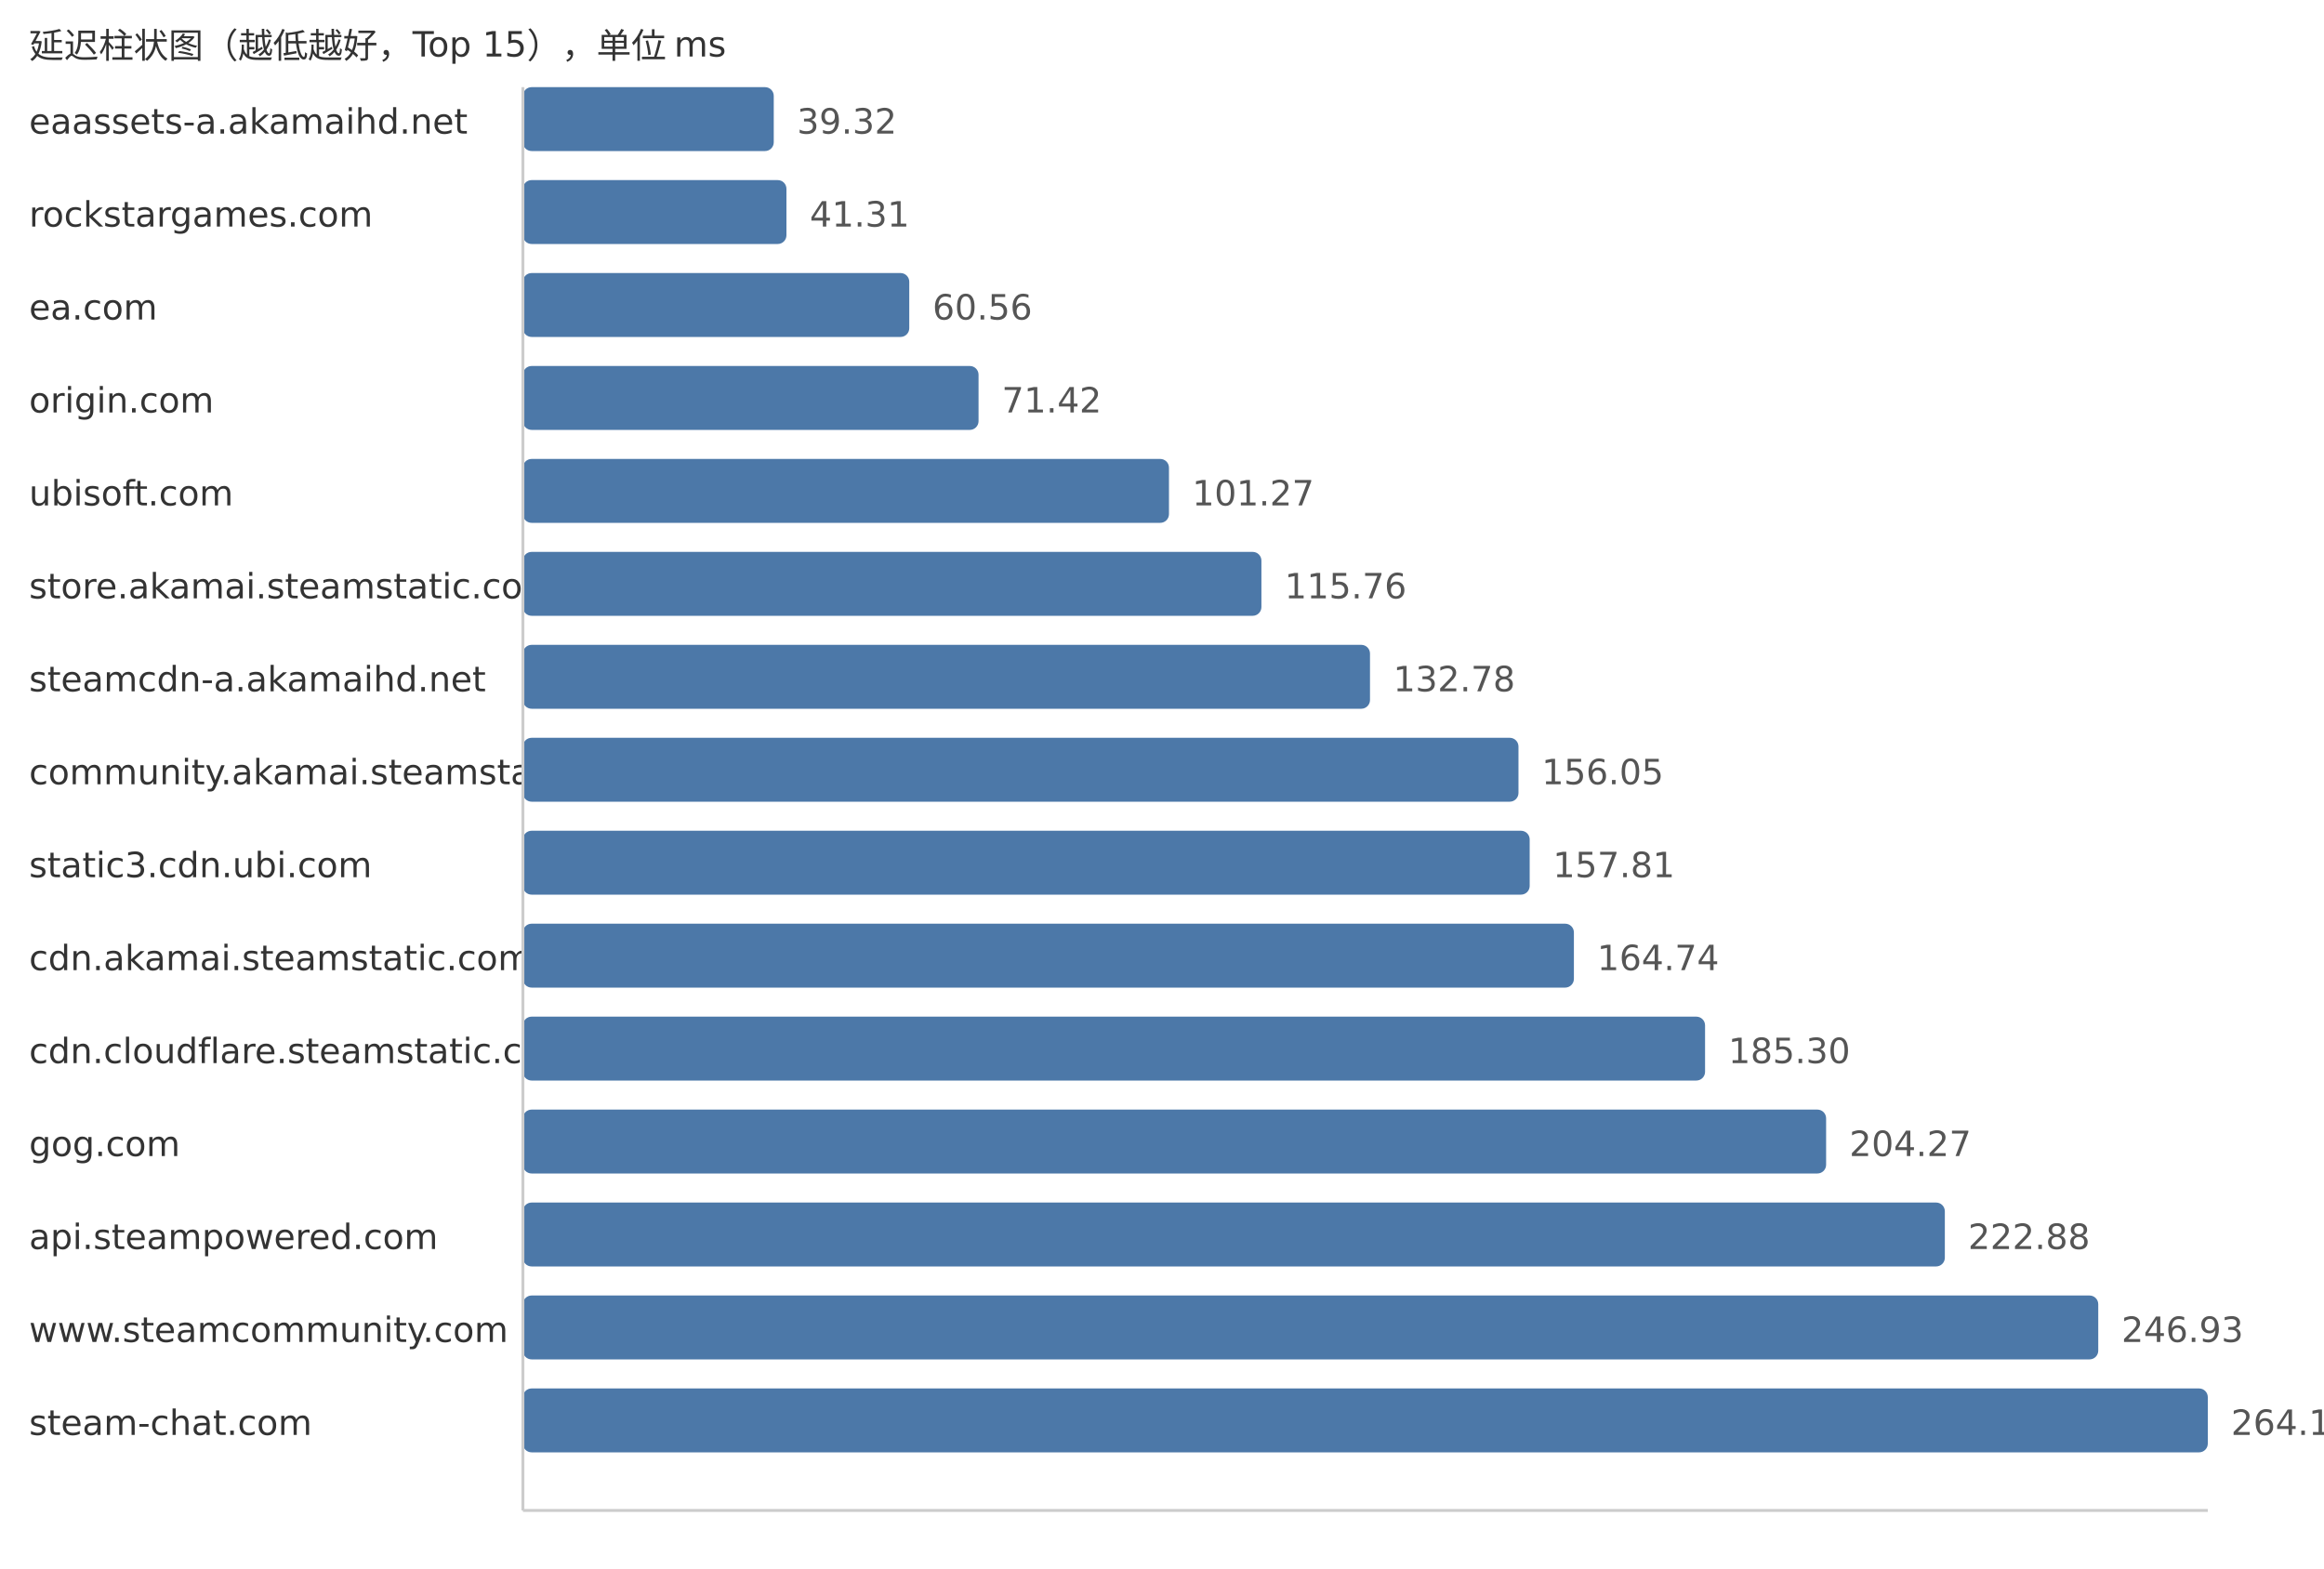
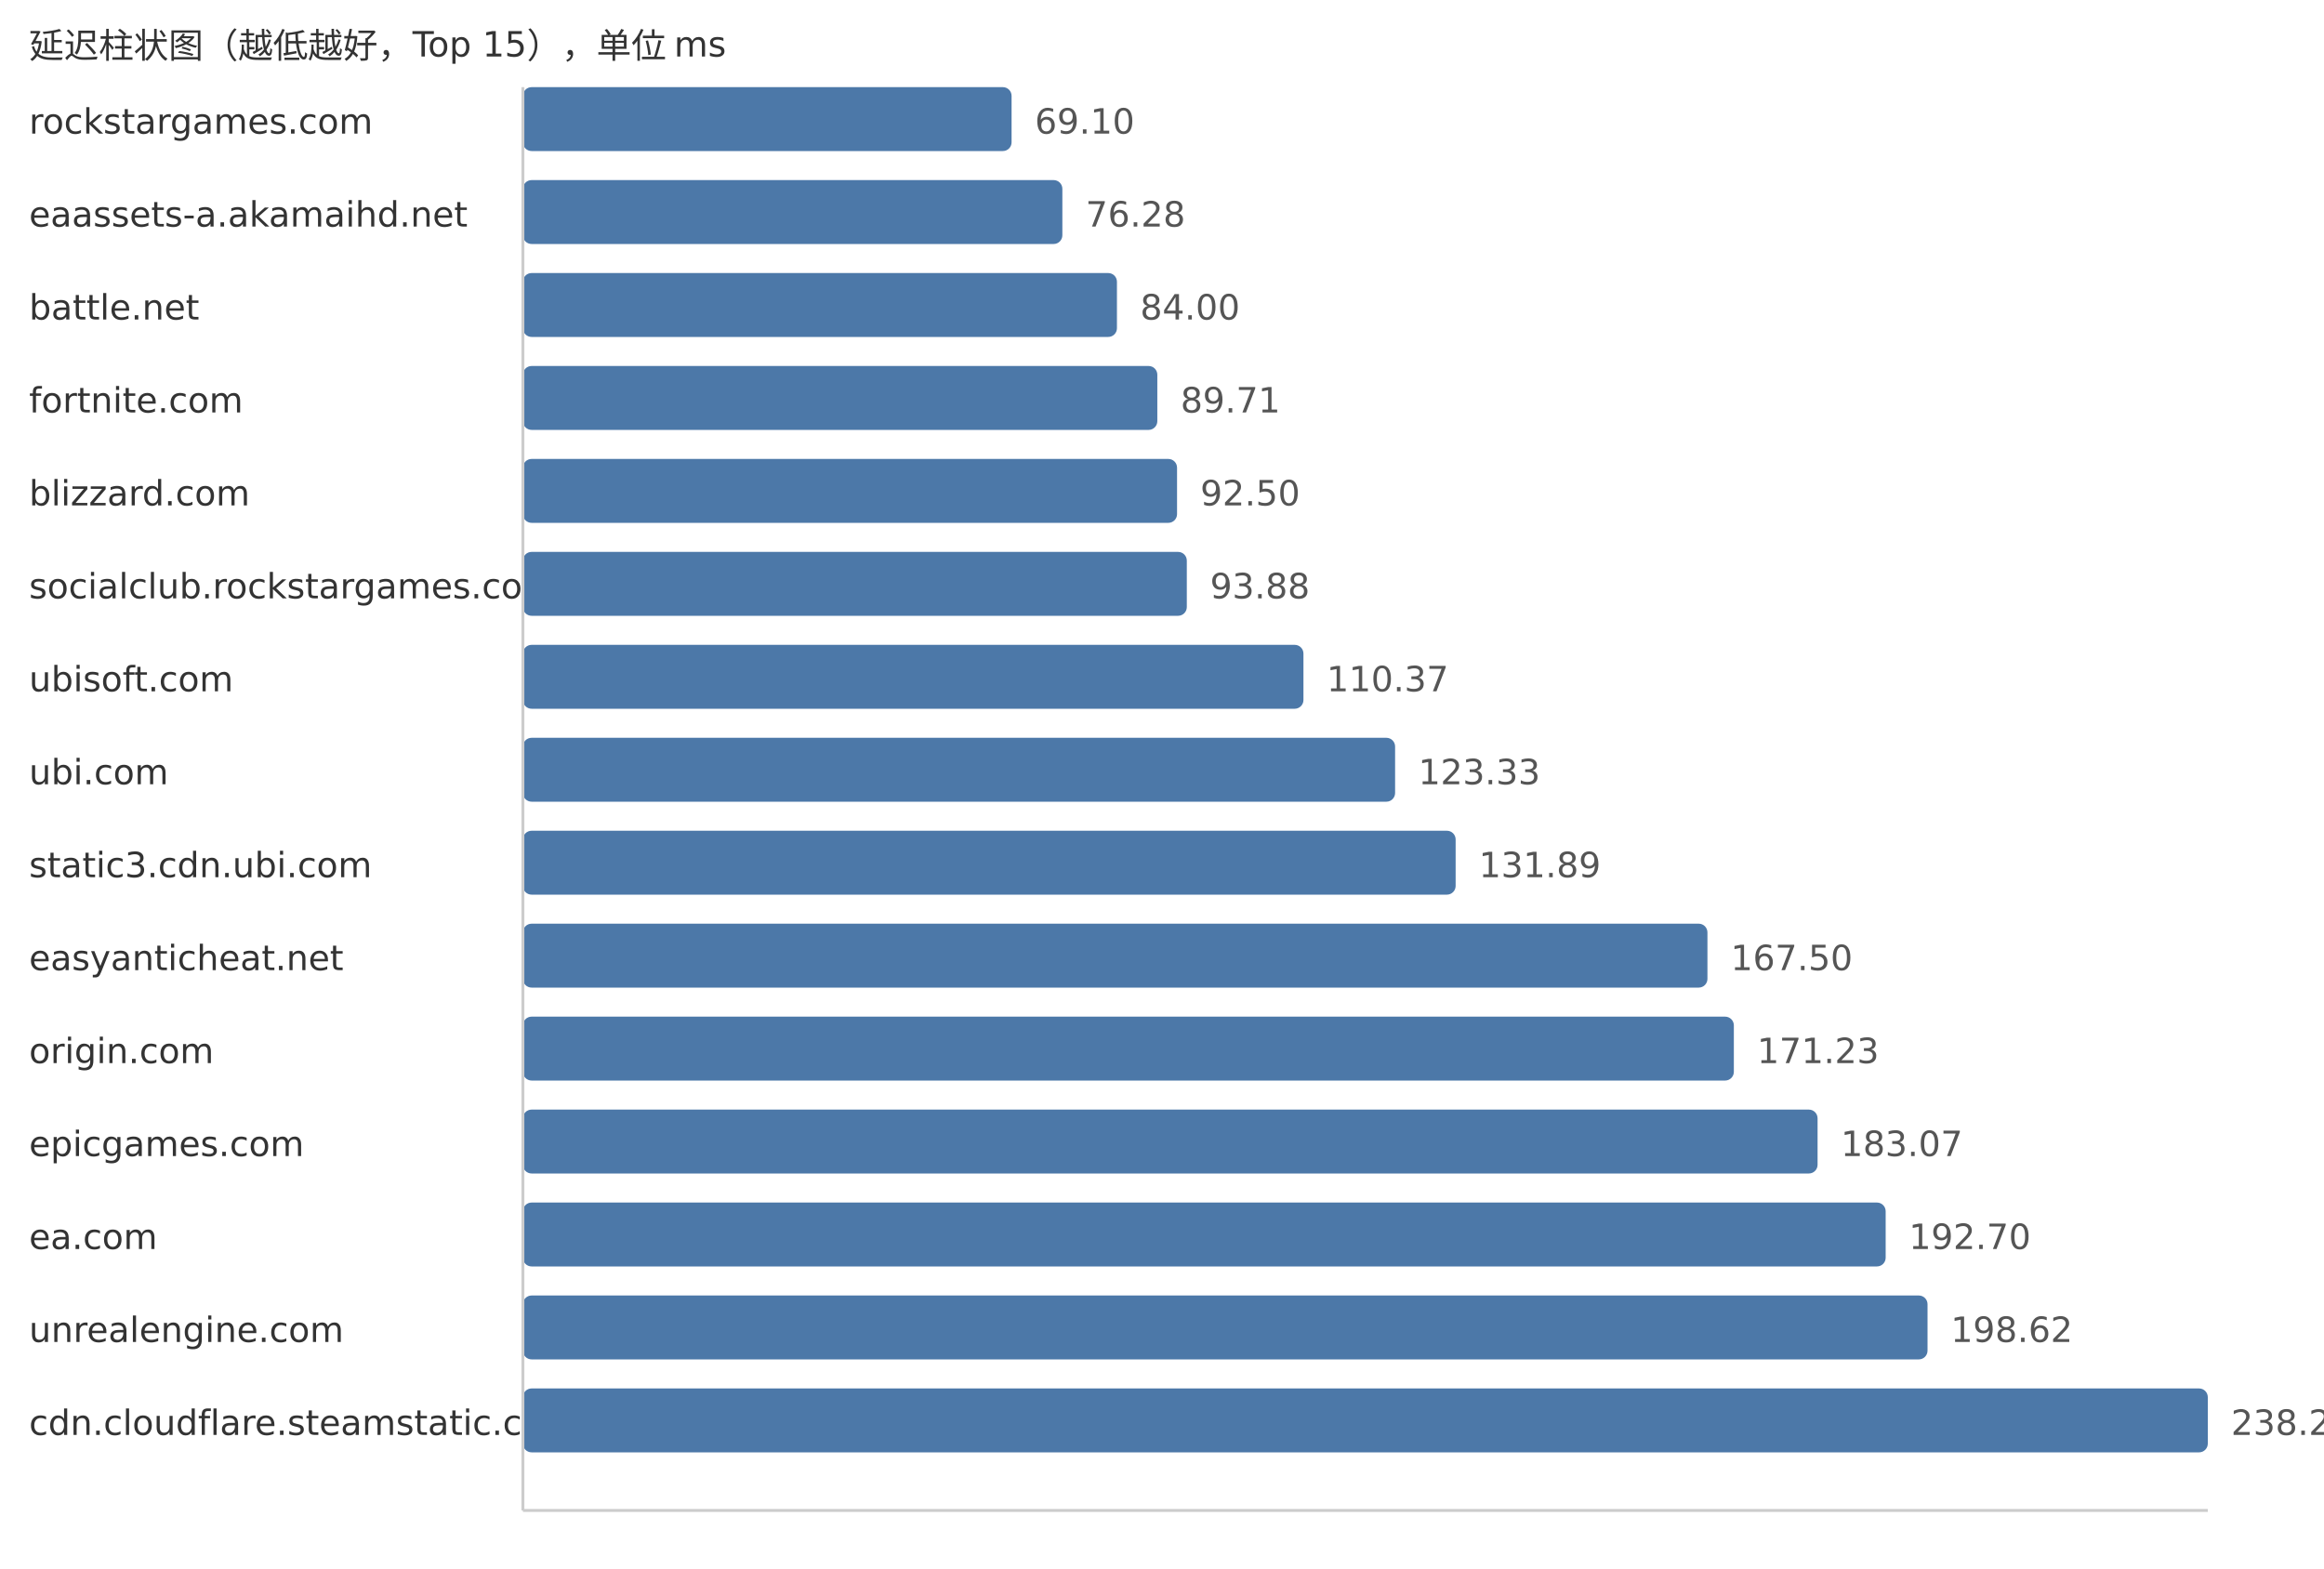
<svg xmlns="http://www.w3.org/2000/svg" width="800" height="540">
  <style> .label{font-family:DejaVu Sans,Verdana,Geneva,sans-serif;font-size:12px;fill:#333} .value{font-family:DejaVu Sans,Verdana,Geneva,sans-serif;font-size:12px;fill:#555} </style>
  <text x="10" y="20" class="label">延迟柱状图（越低越好，Top 15），单位 ms</text>
-   <text x="10" y="46" class="label">eaassets-a.akamaihd.net</text>
-   <rect x="180" y="30" width="86.35" height="22" fill="#4c78a8" rx="3" />
-   <text x="274.35" y="46" class="value">39.32</text>
-   <text x="10" y="78" class="label">rockstargames.com</text>
-   <rect x="180" y="62" width="90.72" height="22" fill="#4c78a8" rx="3" />
-   <text x="278.72" y="78" class="value">41.31</text>
-   <text x="10" y="110" class="label">ea.com</text>
-   <rect x="180" y="94" width="133.0" height="22" fill="#4c78a8" rx="3" />
-   <text x="321.0" y="110" class="value">60.56</text>
-   <text x="10" y="142" class="label">origin.com</text>
-   <rect x="180" y="126" width="156.85" height="22" fill="#4c78a8" rx="3" />
-   <text x="344.85" y="142" class="value">71.42</text>
-   <text x="10" y="174" class="label">ubisoft.com</text>
-   <rect x="180" y="158" width="222.4" height="22" fill="#4c78a8" rx="3" />
-   <text x="410.4" y="174" class="value">101.27</text>
-   <text x="10" y="206" class="label">store.akamai.steamstatic.com</text>
-   <rect x="180" y="190" width="254.22" height="22" fill="#4c78a8" rx="3" />
-   <text x="442.22" y="206" class="value">115.76</text>
-   <text x="10" y="238" class="label">steamcdn-a.akamaihd.net</text>
-   <rect x="180" y="222" width="291.6" height="22" fill="#4c78a8" rx="3" />
-   <text x="479.6" y="238" class="value">132.78</text>
-   <text x="10" y="270" class="label">community.akamai.steamstatic.com</text>
-   <rect x="180" y="254" width="342.71" height="22" fill="#4c78a8" rx="3" />
-   <text x="530.71" y="270" class="value">156.05</text>
+   <text x="10" y="46" class="label">rockstargames.com</text>
+   <rect x="180" y="30" width="168.22" height="22" fill="#4c78a8" rx="3" />
+   <text x="356.22" y="46" class="value">69.10</text>
+   <text x="10" y="78" class="label">eaassets-a.akamaihd.net</text>
+   <rect x="180" y="62" width="185.7" height="22" fill="#4c78a8" rx="3" />
+   <text x="373.7" y="78" class="value">76.28</text>
+   <text x="10" y="110" class="label">battle.net</text>
+   <rect x="180" y="94" width="204.49" height="22" fill="#4c78a8" rx="3" />
+   <text x="392.49" y="110" class="value">84.00</text>
+   <text x="10" y="142" class="label">fortnite.com</text>
+   <rect x="180" y="126" width="218.39" height="22" fill="#4c78a8" rx="3" />
+   <text x="406.39" y="142" class="value">89.71</text>
+   <text x="10" y="174" class="label">blizzard.com</text>
+   <rect x="180" y="158" width="225.18" height="22" fill="#4c78a8" rx="3" />
+   <text x="413.18" y="174" class="value">92.50</text>
+   <text x="10" y="206" class="label">socialclub.rockstargames.com</text>
+   <rect x="180" y="190" width="228.54" height="22" fill="#4c78a8" rx="3" />
+   <text x="416.54" y="206" class="value">93.88</text>
+   <text x="10" y="238" class="label">ubisoft.com</text>
+   <rect x="180" y="222" width="268.69" height="22" fill="#4c78a8" rx="3" />
+   <text x="456.69" y="238" class="value">110.37</text>
+   <text x="10" y="270" class="label">ubi.com</text>
+   <rect x="180" y="254" width="300.24" height="22" fill="#4c78a8" rx="3" />
+   <text x="488.24" y="270" class="value">123.33</text>
  <text x="10" y="302" class="label">static3.cdn.ubi.com</text>
-   <rect x="180" y="286" width="346.57" height="22" fill="#4c78a8" rx="3" />
-   <text x="534.57" y="302" class="value">157.81</text>
-   <text x="10" y="334" class="label">cdn.akamai.steamstatic.com</text>
-   <rect x="180" y="318" width="361.79" height="22" fill="#4c78a8" rx="3" />
-   <text x="549.79" y="334" class="value">164.74</text>
-   <text x="10" y="366" class="label">cdn.cloudflare.steamstatic.com</text>
-   <rect x="180" y="350" width="406.94" height="22" fill="#4c78a8" rx="3" />
-   <text x="594.94" y="366" class="value">185.30</text>
-   <text x="10" y="398" class="label">gog.com</text>
-   <rect x="180" y="382" width="448.61" height="22" fill="#4c78a8" rx="3" />
-   <text x="636.61" y="398" class="value">204.27</text>
-   <text x="10" y="430" class="label">api.steampowered.com</text>
-   <rect x="180" y="414" width="489.48" height="22" fill="#4c78a8" rx="3" />
-   <text x="677.48" y="430" class="value">222.88</text>
-   <text x="10" y="462" class="label">www.steamcommunity.com</text>
-   <rect x="180" y="446" width="542.29" height="22" fill="#4c78a8" rx="3" />
-   <text x="730.29" y="462" class="value">246.93</text>
-   <text x="10" y="494" class="label">steam-chat.com</text>
+   <rect x="180" y="286" width="321.08" height="22" fill="#4c78a8" rx="3" />
+   <text x="509.08" y="302" class="value">131.89</text>
+   <text x="10" y="334" class="label">easyanticheat.net</text>
+   <rect x="180" y="318" width="407.76" height="22" fill="#4c78a8" rx="3" />
+   <text x="595.76" y="334" class="value">167.50</text>
+   <text x="10" y="366" class="label">origin.com</text>
+   <rect x="180" y="350" width="416.85" height="22" fill="#4c78a8" rx="3" />
+   <text x="604.85" y="366" class="value">171.23</text>
+   <text x="10" y="398" class="label">epicgames.com</text>
+   <rect x="180" y="382" width="445.67" height="22" fill="#4c78a8" rx="3" />
+   <text x="633.67" y="398" class="value">183.07</text>
+   <text x="10" y="430" class="label">ea.com</text>
+   <rect x="180" y="414" width="469.11" height="22" fill="#4c78a8" rx="3" />
+   <text x="657.11" y="430" class="value">192.70</text>
+   <text x="10" y="462" class="label">unrealengine.com</text>
+   <rect x="180" y="446" width="483.52" height="22" fill="#4c78a8" rx="3" />
+   <text x="671.52" y="462" class="value">198.62</text>
+   <text x="10" y="494" class="label">cdn.cloudflare.steamstatic.com</text>
  <rect x="180" y="478" width="580.0" height="22" fill="#4c78a8" rx="3" />
-   <text x="768.0" y="494" class="value">264.10</text>
+   <text x="768.0" y="494" class="value">238.25</text>
  <line x1="180" y1="30" x2="180" y2="520" stroke="#ccc" />
  <line x1="180" y1="520" x2="760" y2="520" stroke="#ccc" />
</svg>
